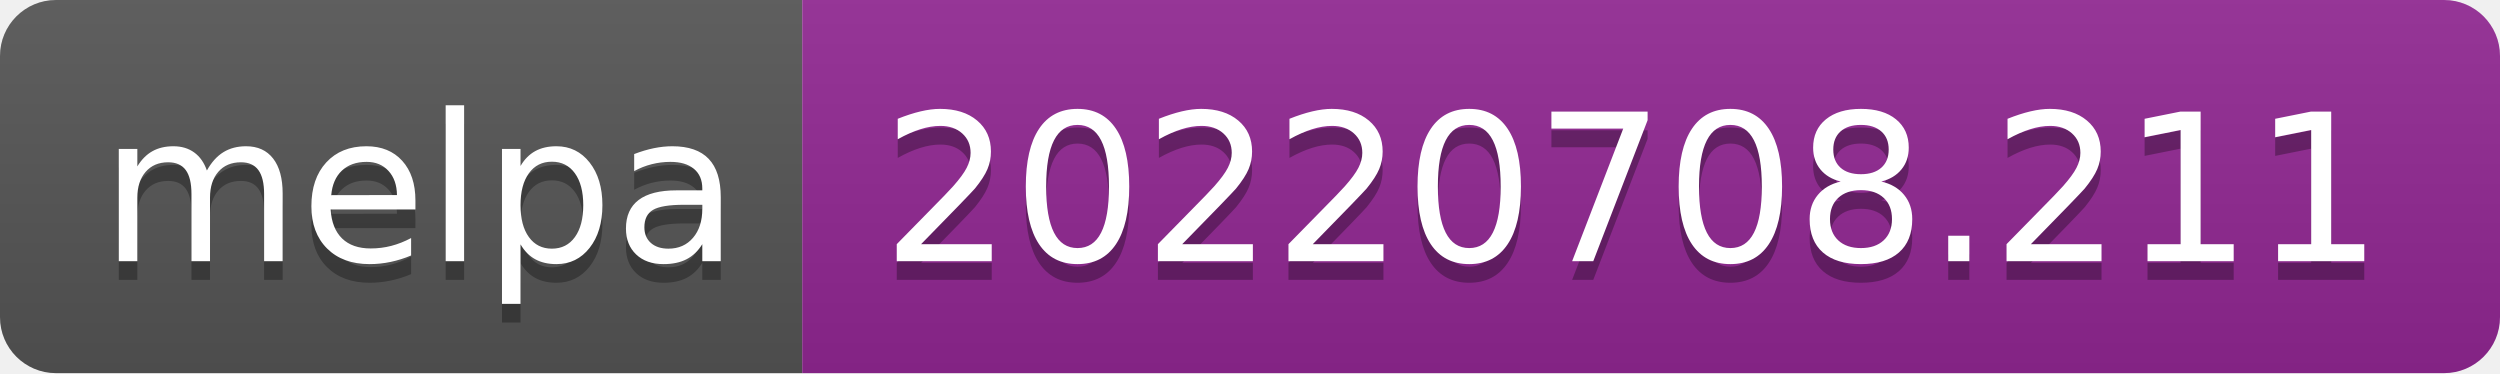
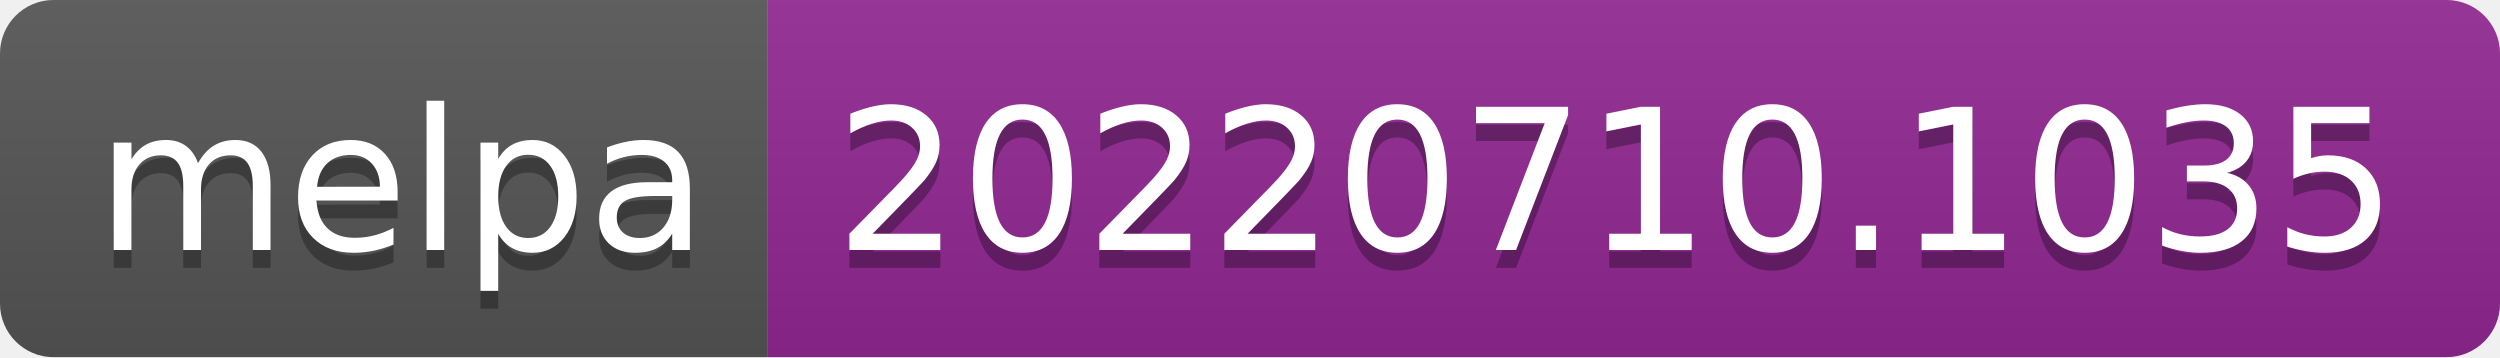
- <svg xmlns="http://www.w3.org/2000/svg" width="134" height="20" role="img" aria-label="melpa: 20220708.211">
+ <svg xmlns="http://www.w3.org/2000/svg" width="140" height="20" role="img" aria-label="melpa: 20220710.1035">
  <linearGradient id="s" x2="0" y2="100%">
    <stop offset="0" stop-color="#bbb" stop-opacity=".1" />
    <stop offset="1" stop-opacity=".1" />
  </linearGradient>
  <clipPath id="r">
-     <rect width="134" height="20" rx="3" fill="#fff" />
+     <rect width="140" height="20" rx="3" fill="#fff" />
  </clipPath>
  <g clip-path="url(#r)">
    <rect width="43" height="20" fill="#555" />
-     <rect x="43" width="91" height="20" fill="#922793" />
-     <rect width="134" height="20" fill="url(#s)" />
+     <rect x="43" width="97" height="20" fill="#922793" />
+     <rect width="140" height="20" fill="url(#s)" />
  </g>
  <g fill="#fff" text-anchor="middle" font-family="Verdana,Geneva,DejaVu Sans,sans-serif" text-rendering="geometricPrecision" font-size="110">
    <text aria-hidden="true" x="225" y="150" fill="#010101" fill-opacity=".3" transform="scale(.1)" textLength="330">melpa</text>
    <text x="225" y="140" transform="scale(.1)" fill="#fff" textLength="330">melpa</text>
-     <text aria-hidden="true" x="875" y="150" fill="#010101" fill-opacity=".3" transform="scale(.1)" textLength="810">20220708.211</text>
-     <text x="875" y="140" transform="scale(.1)" fill="#fff" textLength="810">20220708.211</text>
+     <text aria-hidden="true" x="905" y="150" fill="#010101" fill-opacity=".3" transform="scale(.1)" textLength="870">20220710.1035</text>
+     <text x="905" y="140" transform="scale(.1)" fill="#fff" textLength="870">20220710.1035</text>
  </g>
</svg>
